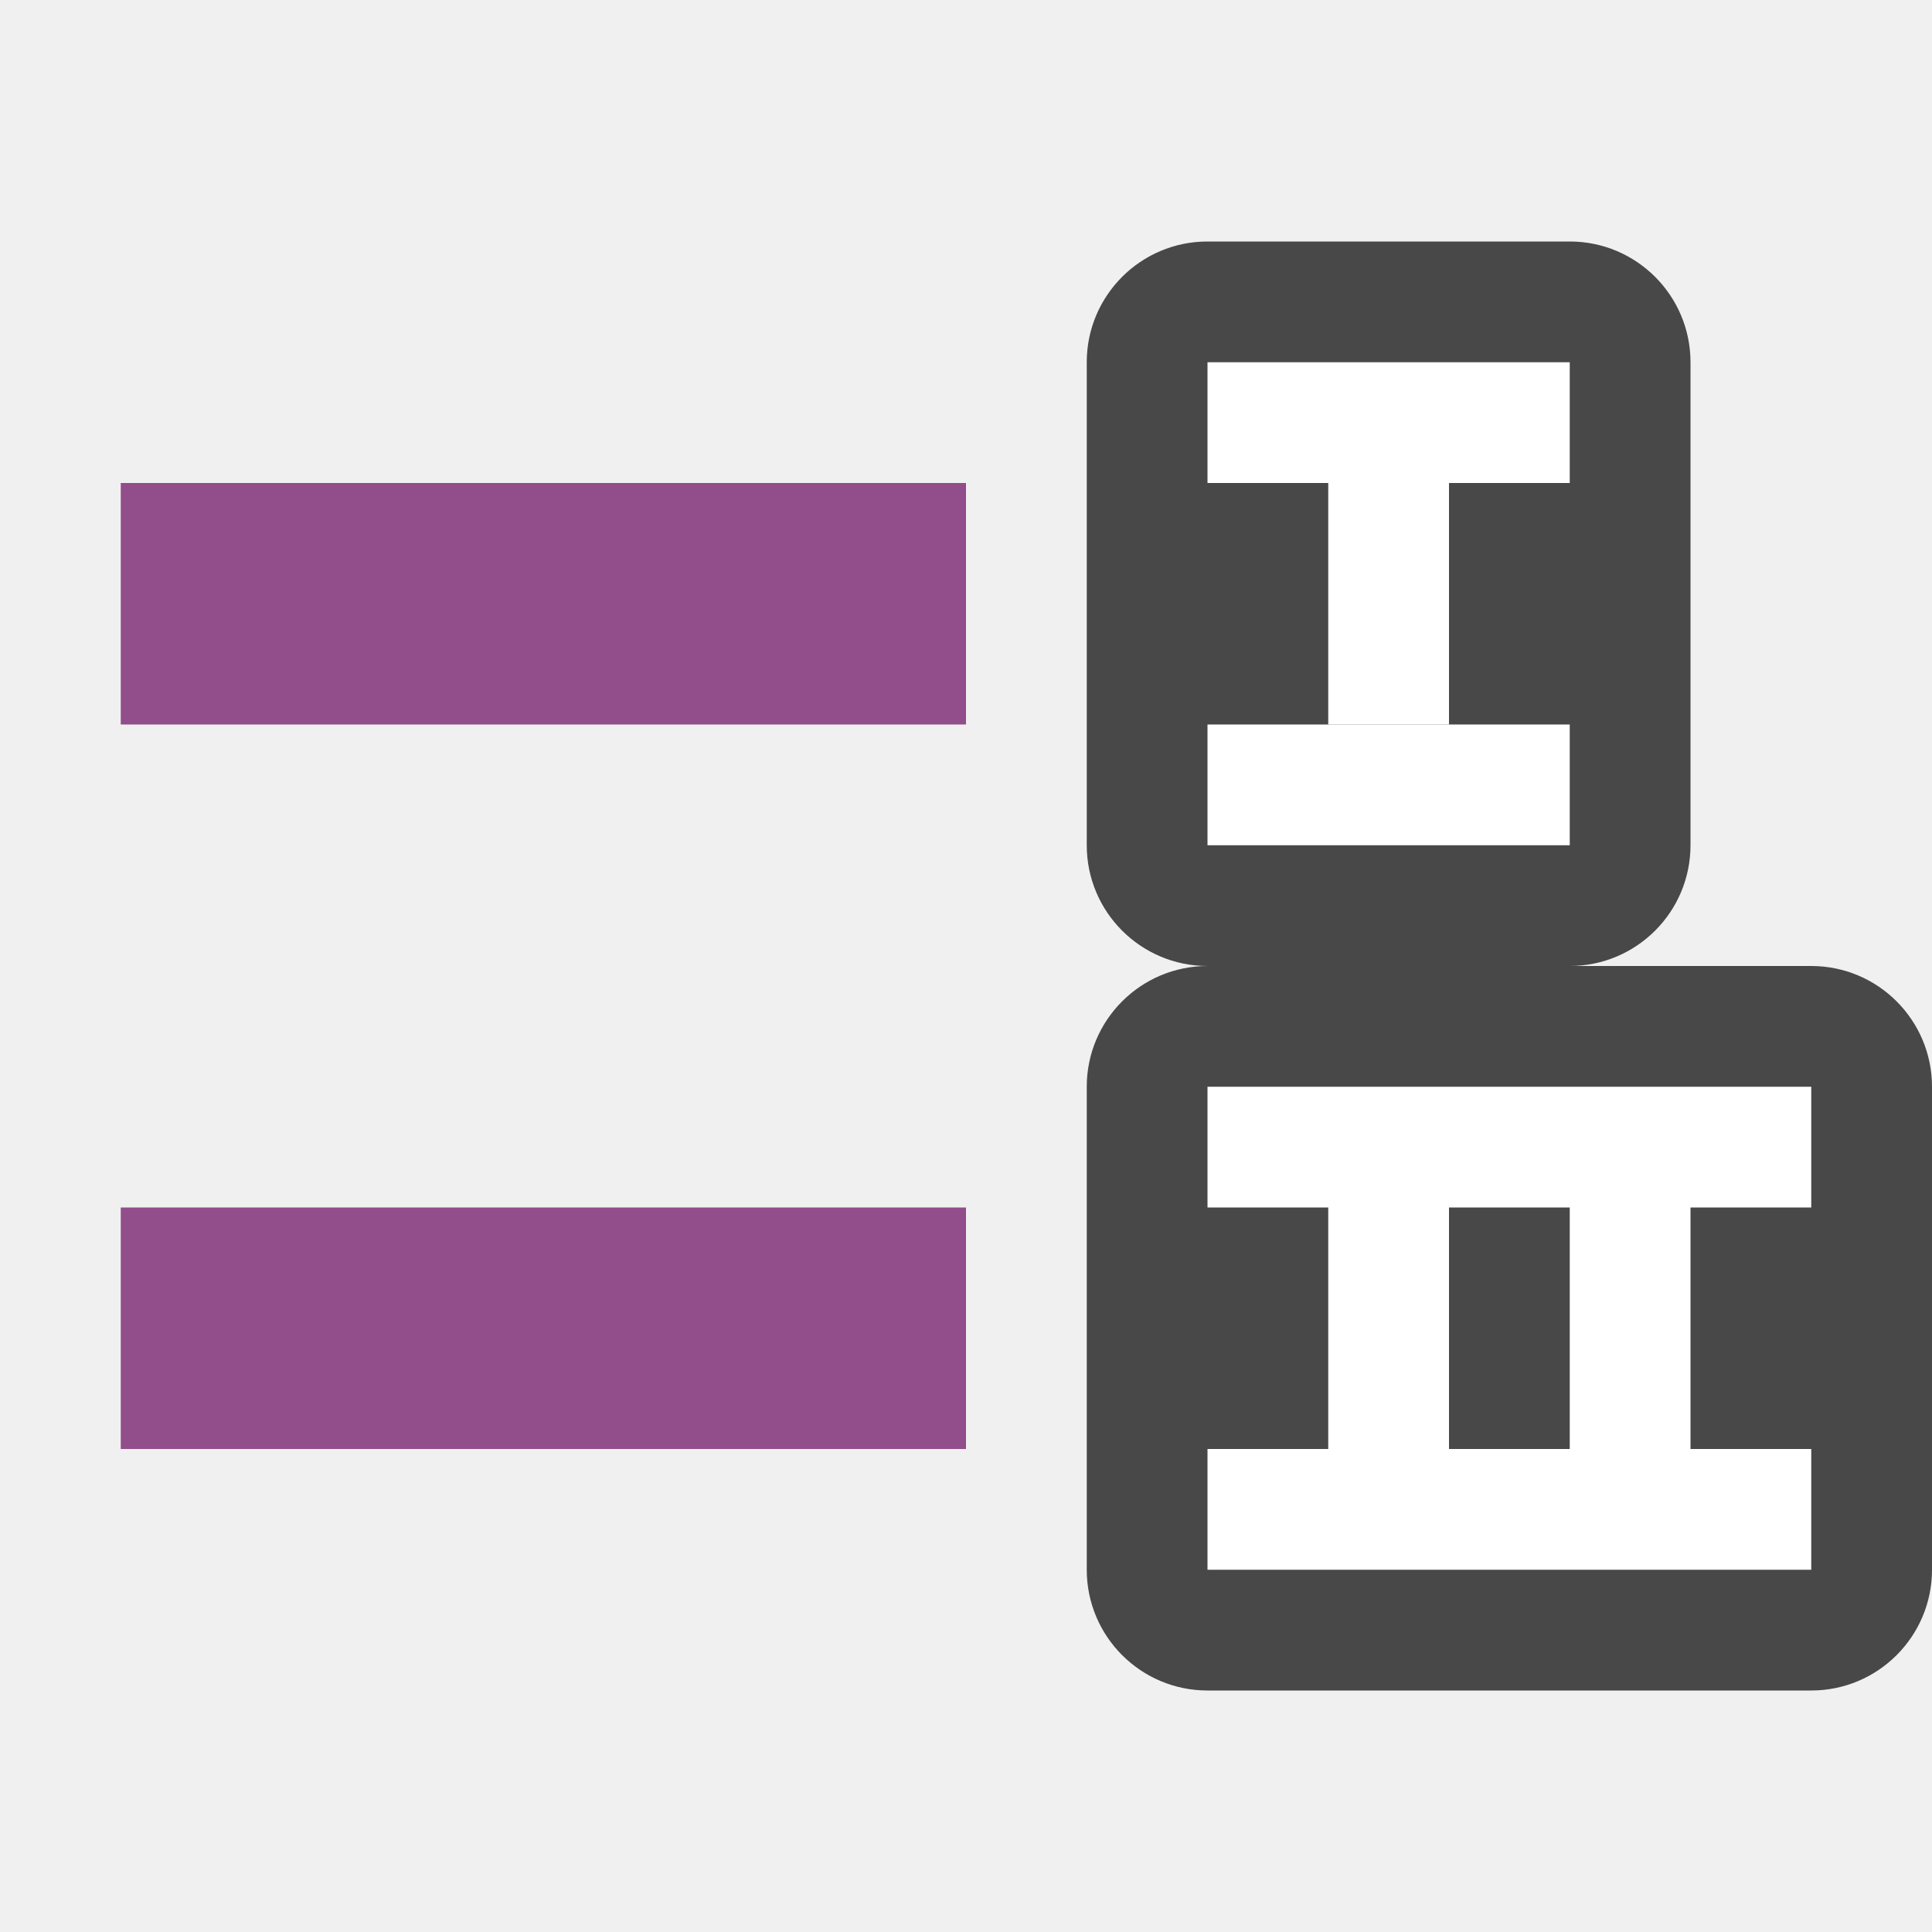
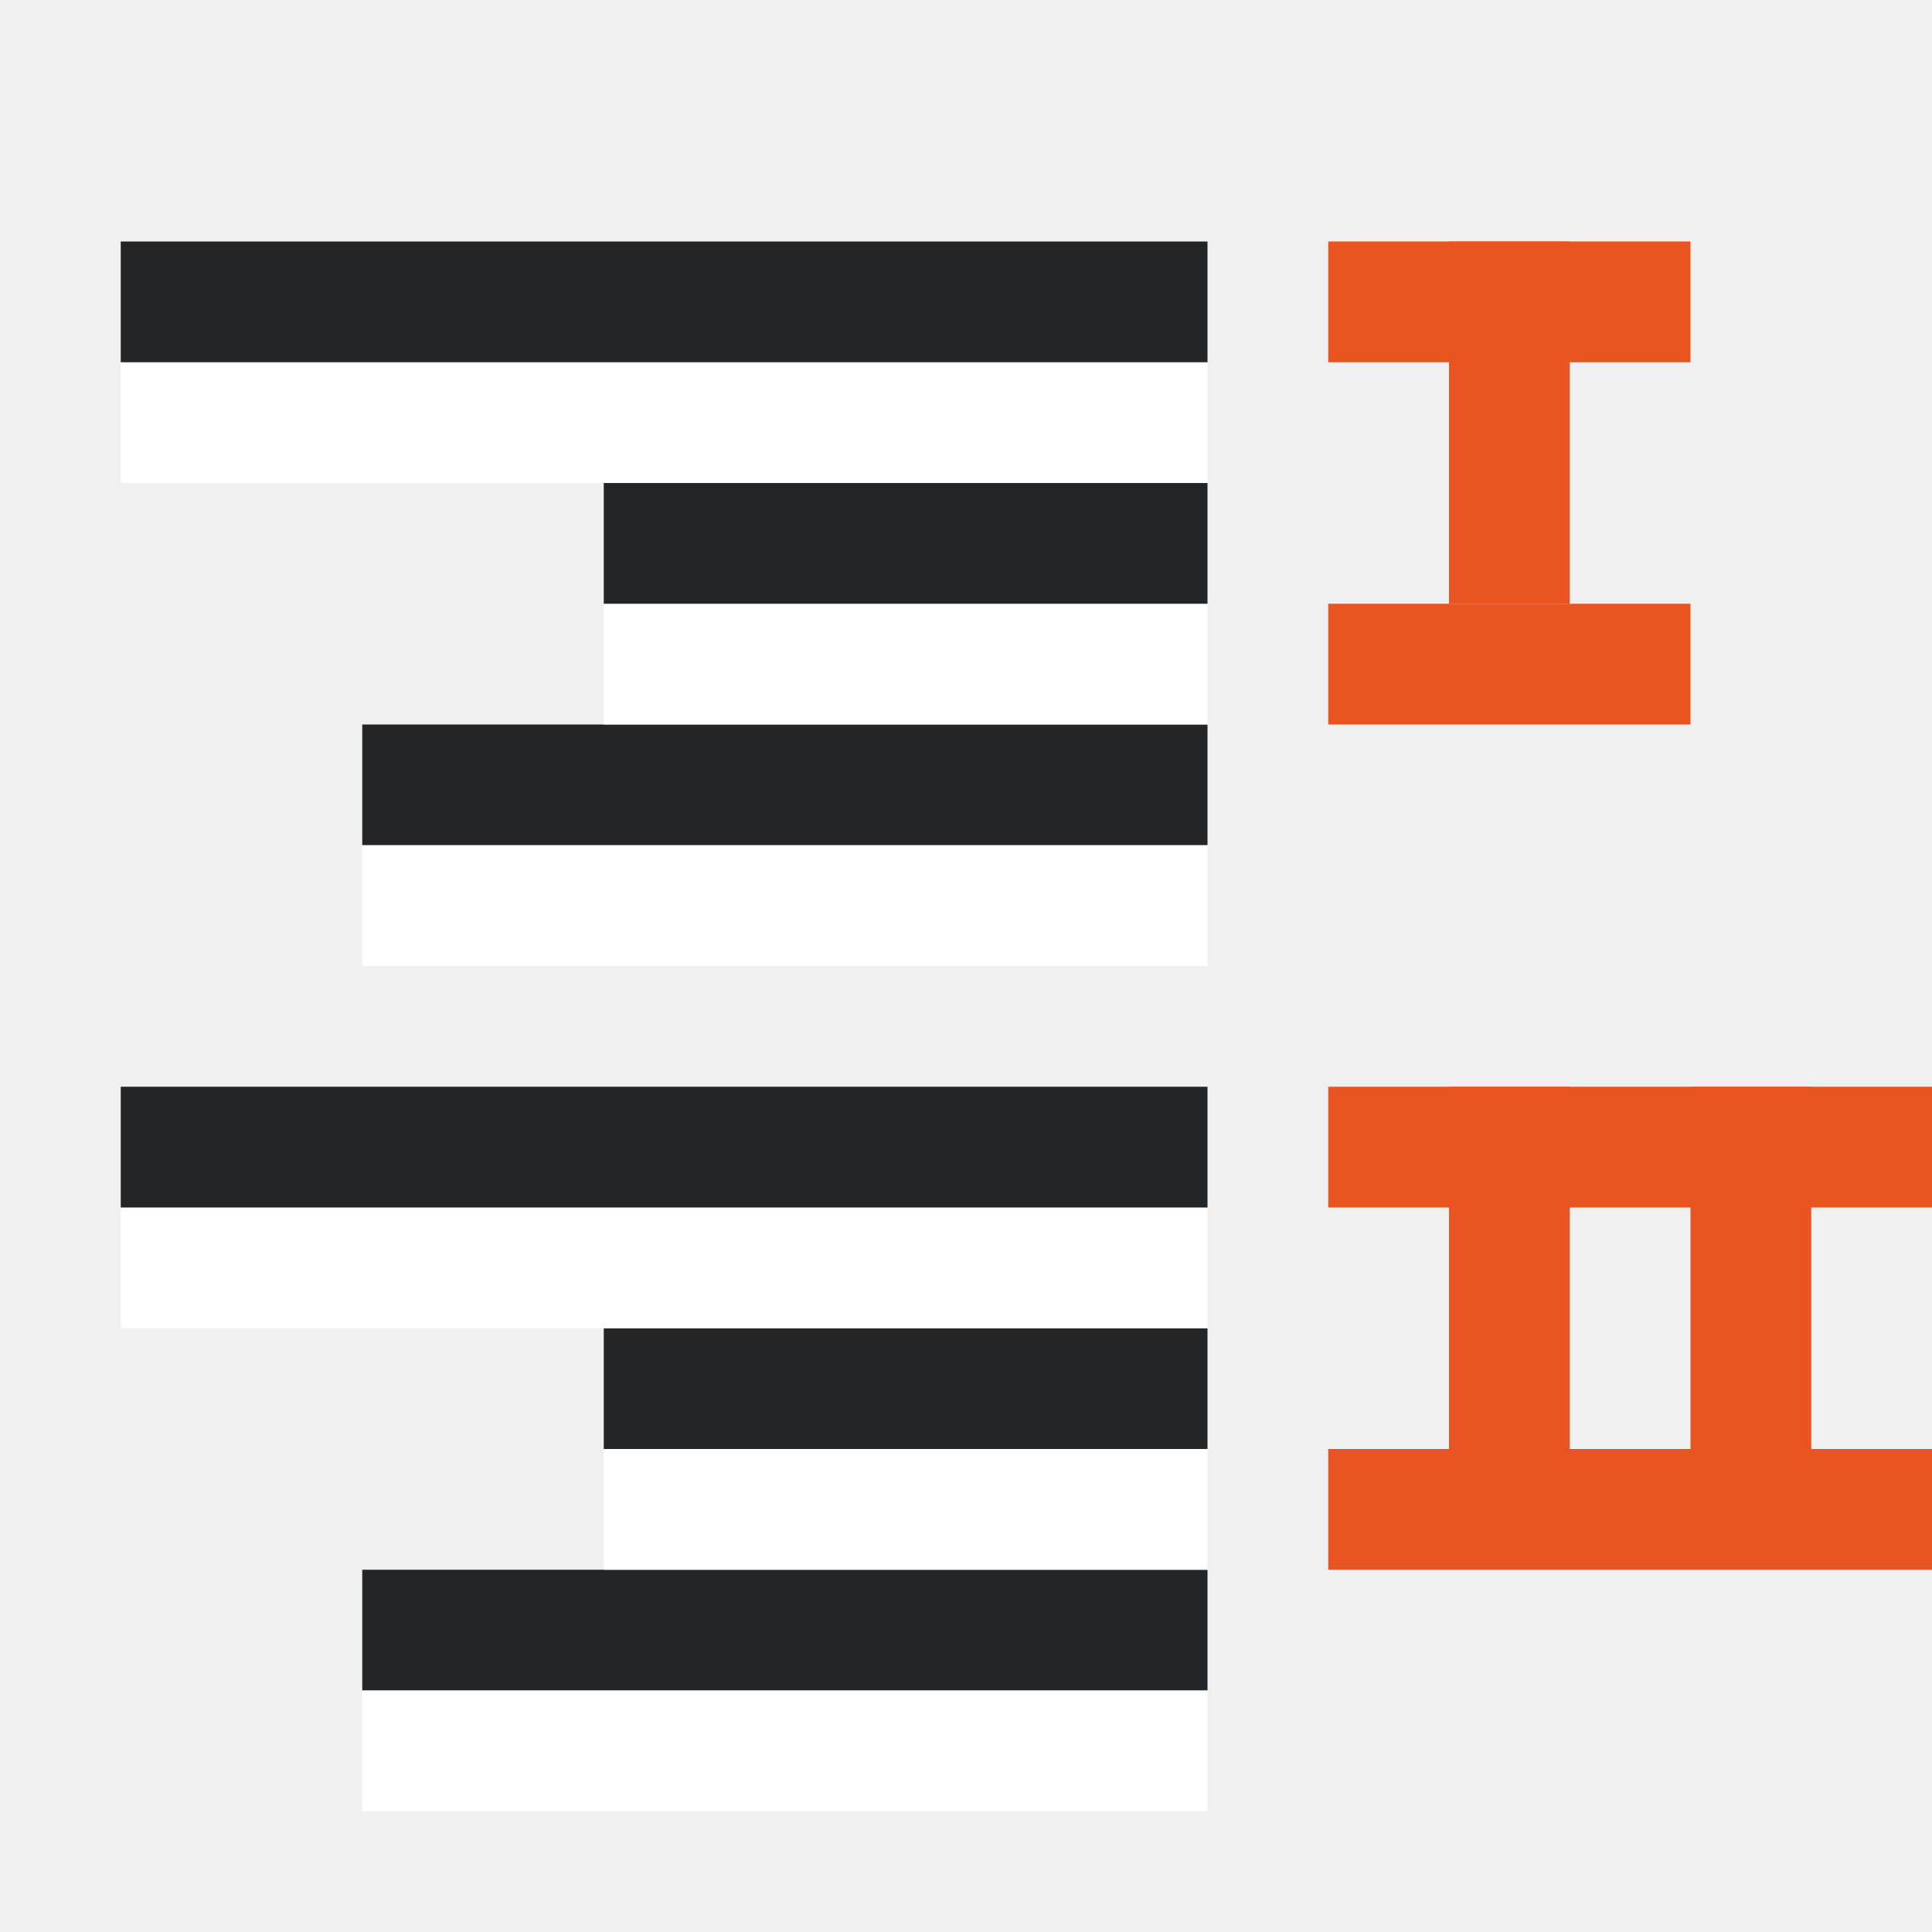
<svg xmlns="http://www.w3.org/2000/svg" viewBox="0 0 16 16">
-   <path fill="#924d8b" d="M8 4H1v2h7z" />
-   <rect y="2" x="-14" height="6" width="5" ry="1" transform="scale(-1 1)" opacity=".7" />
-   <path fill="#fff" d="M12 4h-1v2h1z" />
-   <rect width="7" height="6" x="-16" y="8" ry="1" transform="scale(-1 1)" opacity=".7" />
-   <path d="M15 9v1h-1v2h1v1h-5v-1h1v-2h-1V9zm-2 1h-1v2h1z" fill="#fff" />
-   <path fill="#924d8b" d="M8 10H1v2h7z" />
-   <path fill="#fff" d="M13 3h-3v1h3zM13 6h-3v1h3z" />
+   <rect width="1" height="3" x="-13" y="9" ry="0" rx="0" transform="scale(-1 1)" fill="#e95420" fill-rule="evenodd" />
+   <rect width="1" height="3" x="-13" y="2" ry="0" rx="0" transform="scale(-1 1)" fill="#e95420" fill-rule="evenodd" />
+   <rect width="1" height="3" x="-15" y="9" ry="0" rx="0" transform="scale(-1 1)" fill="#e95420" fill-rule="evenodd" />
+   <path fill="#232629" fill-rule="evenodd" d="M10 7H3V6h7z" />
+   <path fill="#fff" fill-rule="evenodd" d="M10 8H3V7h7zM10 6H5V5h5z" />
+   <path fill="#232629" fill-rule="evenodd" d="M10 5H5V4h5z" />
+   <path fill="#fff" fill-rule="evenodd" d="M10 4H1V3h9z" />
+   <path fill="#232629" fill-rule="evenodd" d="M10 3H1V2h9zM10 14H3v-1h7z" />
+   <path fill="#fff" fill-rule="evenodd" d="M10 15H3v-1h7zM10 13H5v-1h5z" />
+   <path fill="#232629" fill-rule="evenodd" d="M10 12H5v-1h5z" />
+   <path fill="#fff" fill-rule="evenodd" d="M10 11H1v-1h9z" />
+   <path fill="#232629" fill-rule="evenodd" d="M10 10H1V9h9z" />
+   <path fill="#e95420" fill-rule="evenodd" d="M14 2h-3v1h3zM14 5h-3v1h3zM16 9h-5v1h5zM16 12h-5v1h5z" />
</svg>
